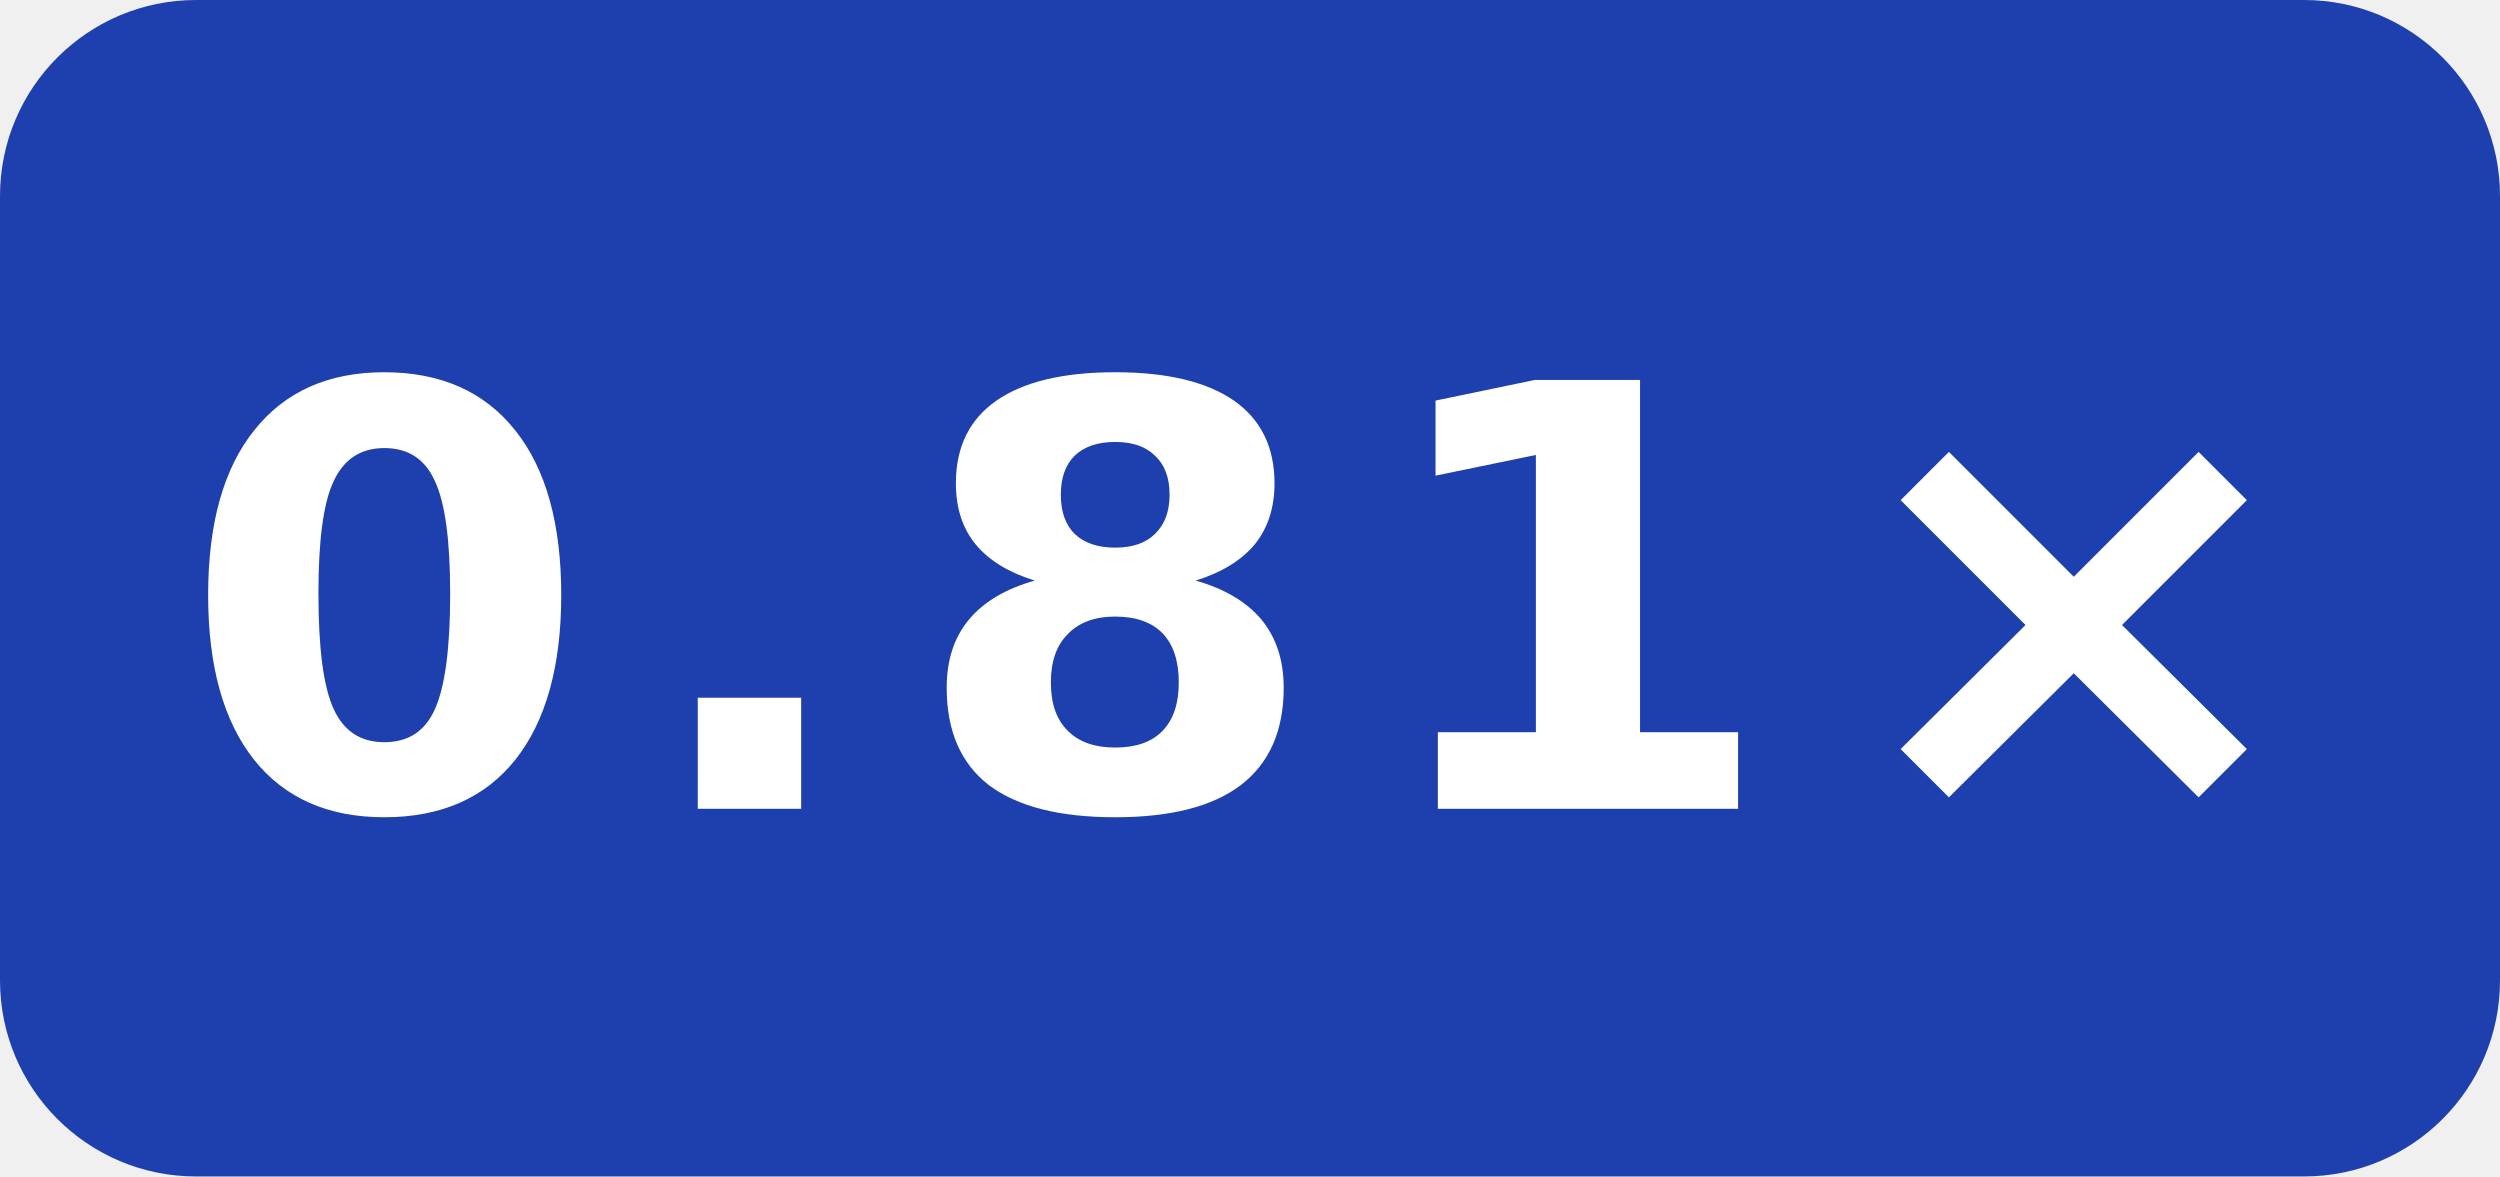
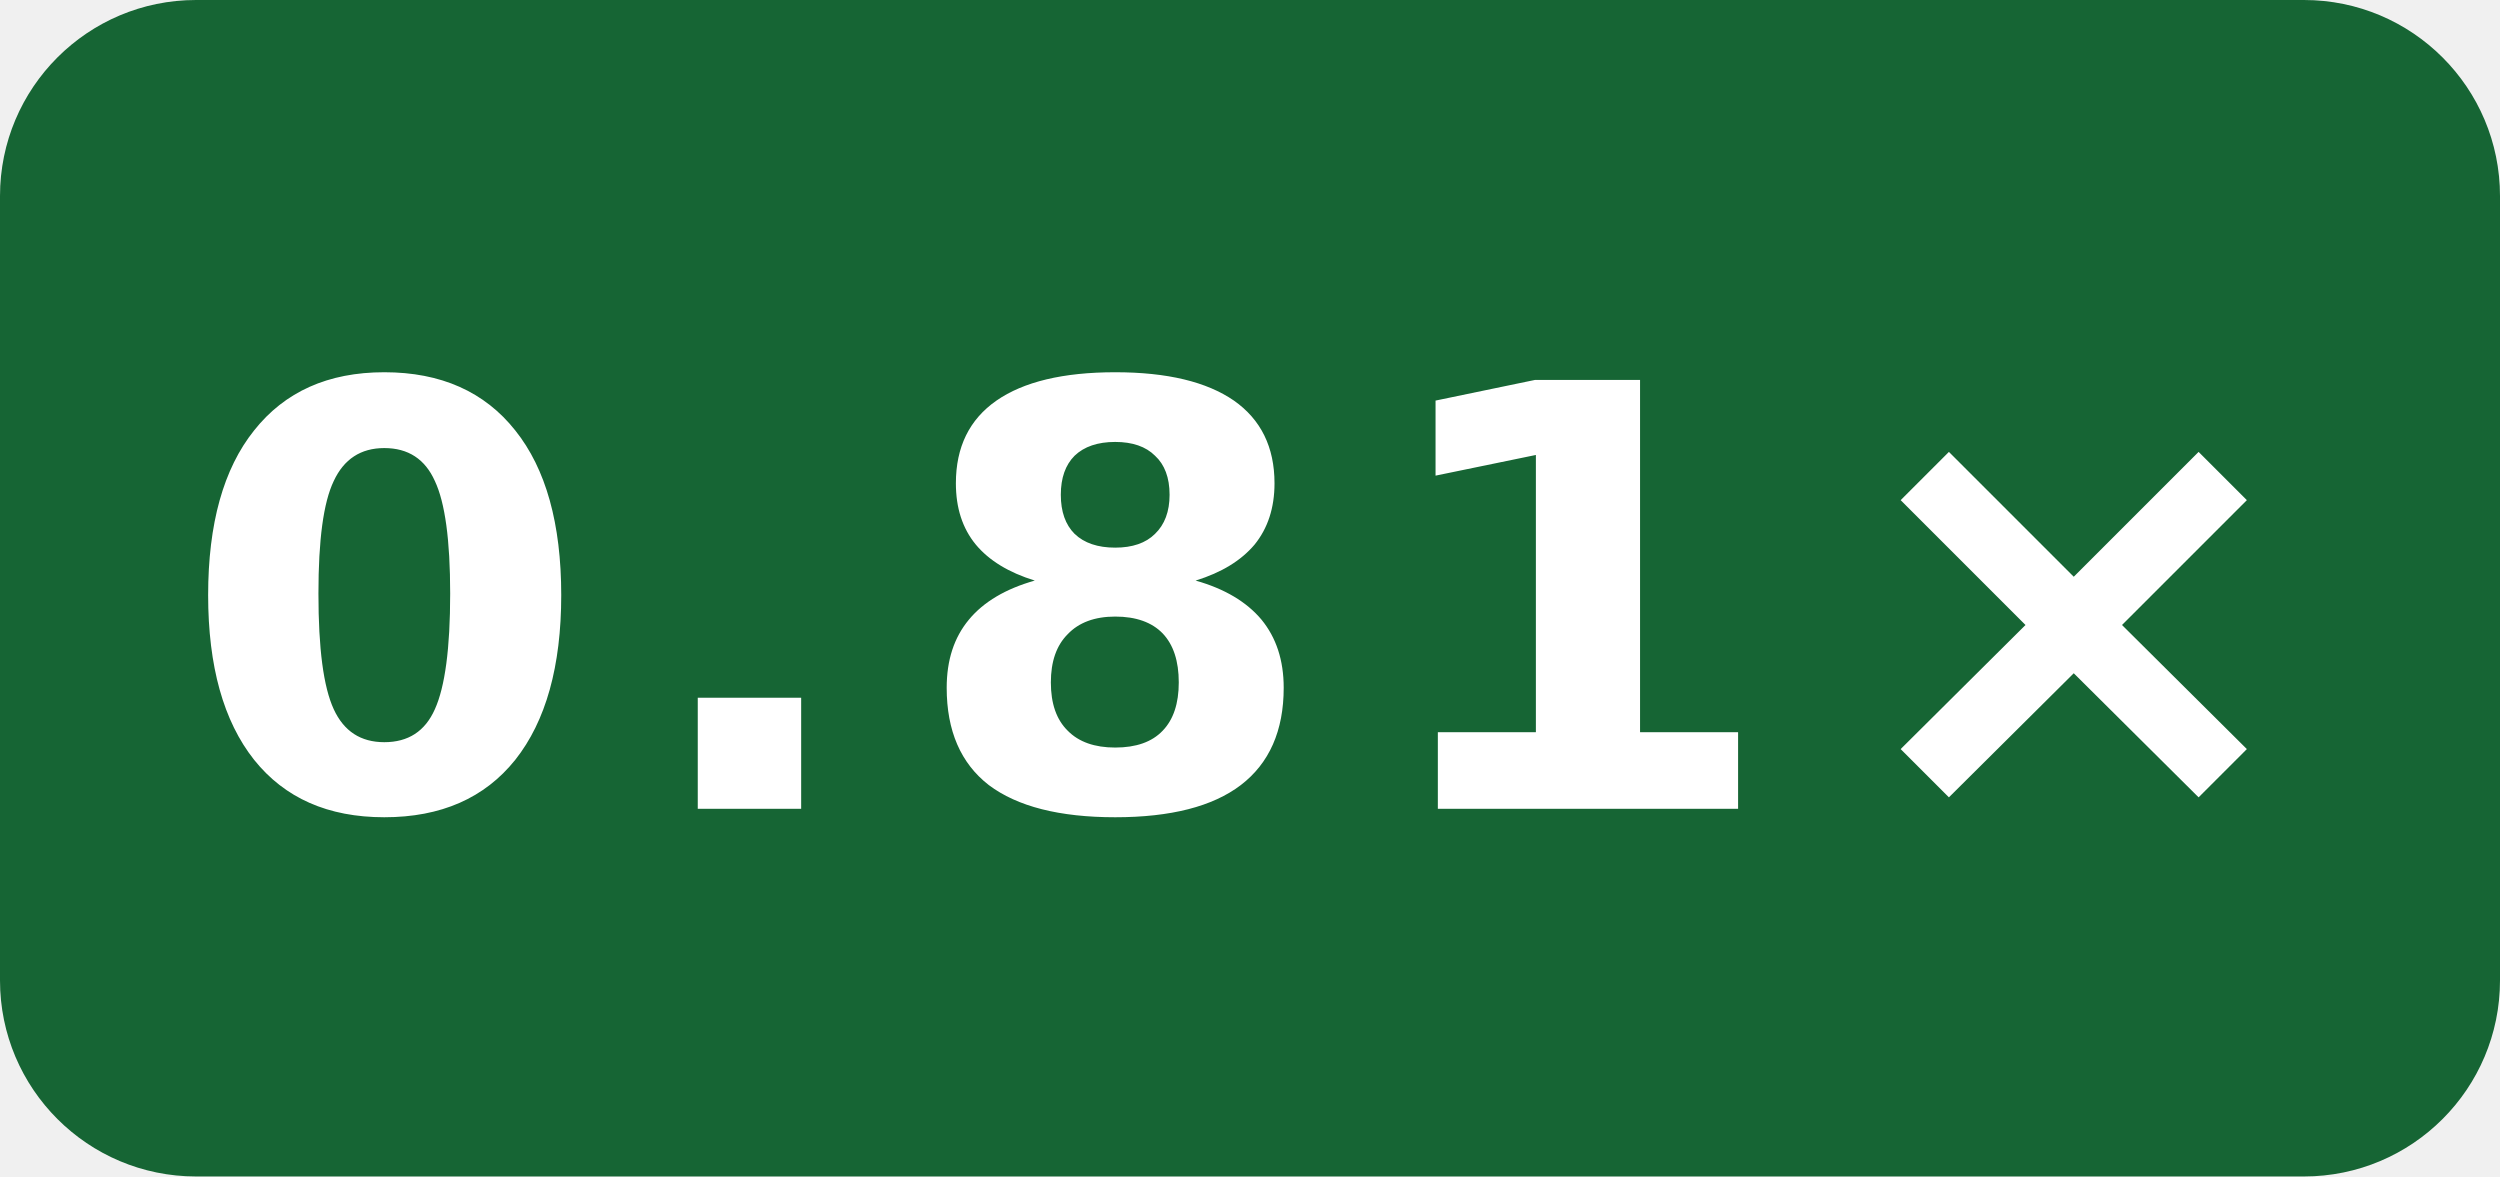
<svg xmlns="http://www.w3.org/2000/svg" width="51" height="24" viewBox="0 0 51 24" role="img" aria-label="simdjson scalar · EPYC 7763 O3 runtime-gcc: 0.81×">
-   <rect width="51" height="24" rx="4" fill="#1e40af" />
+   <rect width="51" height="24" rx="4" fill="#166534" />
  <text x="25.5" y="16.5" fill="#fff" text-anchor="middle" font-family="Verdana,Geneva,DejaVu Sans,sans-serif" font-size="12" font-weight="700" letter-spacing="1" textLength="39" lengthAdjust="spacingAndGlyphs">0.81×</text>
</svg>
